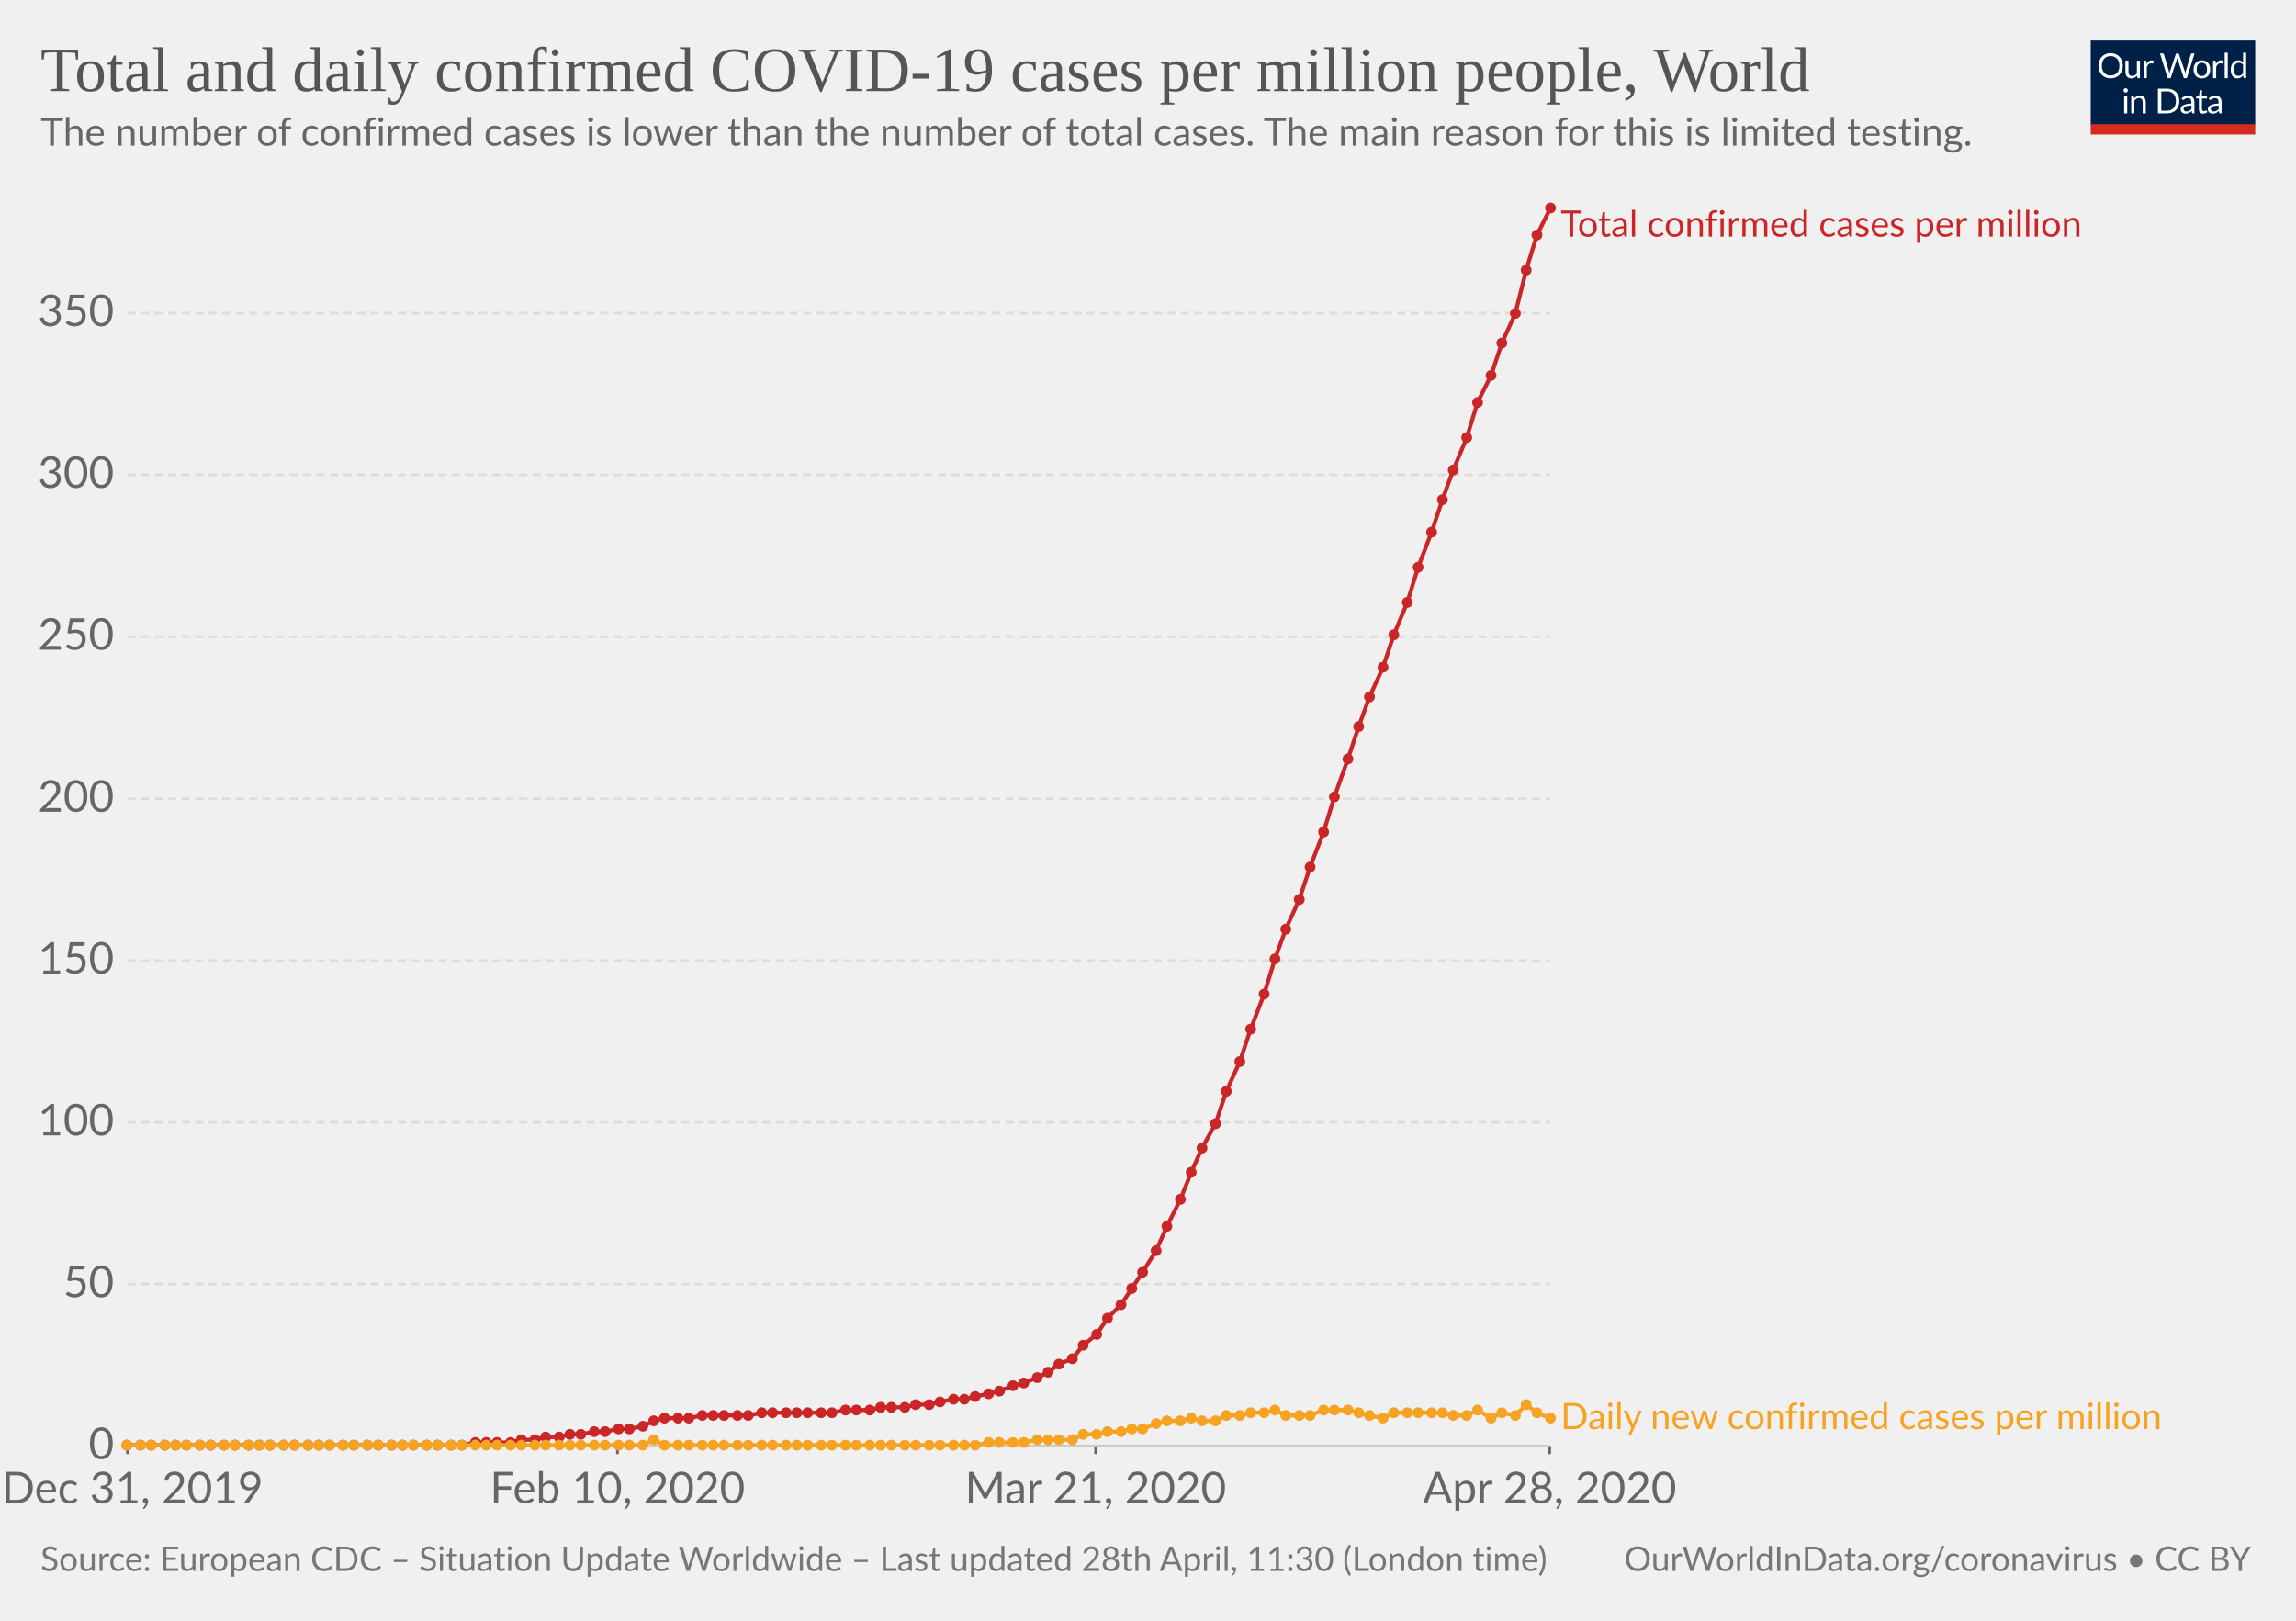
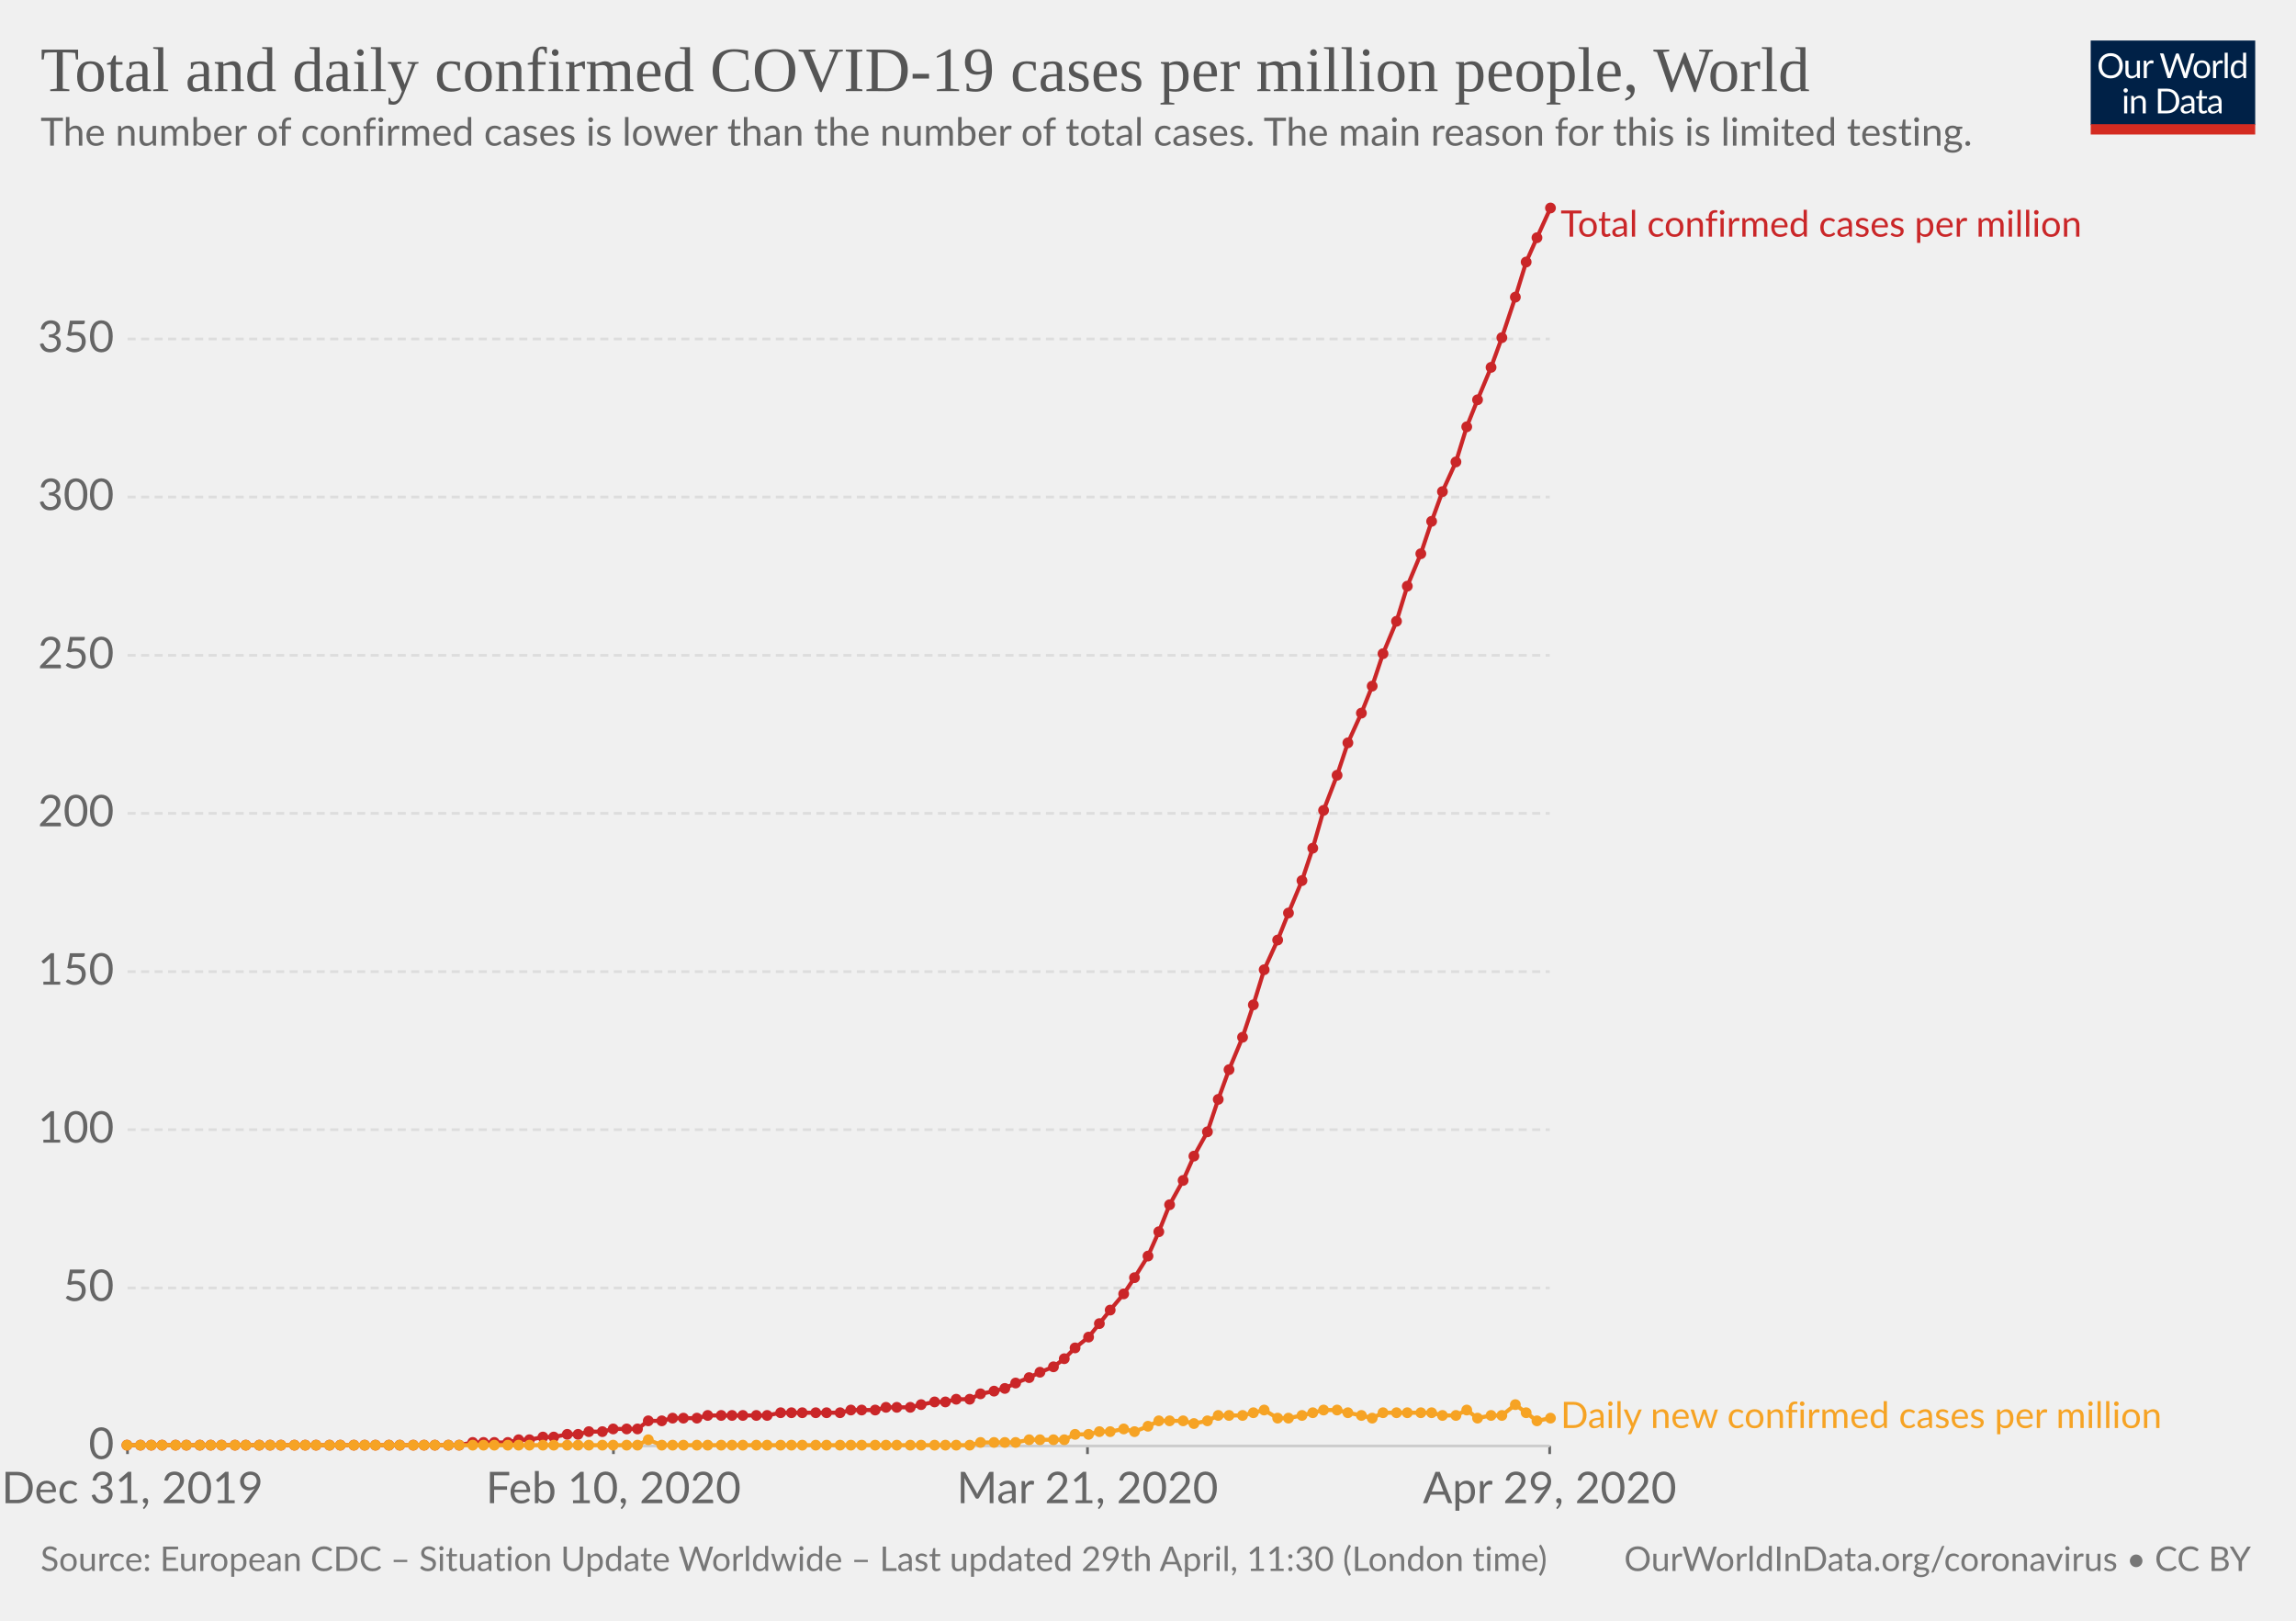
<svg xmlns="http://www.w3.org/2000/svg" version="1.1" style="background-color:#fff;-webkit-font-smoothing:antialiased" width="850" height="600" viewBox="0 0 850 600" font-family="Lato,'Helvetica Neue',Helvetica,Arial,sans-serif" font-size="18" text-rendering="optimizeLegibility">
  <g class="HeaderView">
    <g transform="matrix(.29 0 0 .29 774 15)">
      <svg width="210" height="120" viewBox="0 0 210 120" fill="none">
        <g clip-path="url(#clip0)">
          <path d="M0 0h210v107.89H0V0z" fill="#002147" />
          <path d="M40.98 32.25c0 2.36-.38 4.53-1.12 6.51a14.26 14.26 0 01-8.1 8.4c-1.9.78-4.02 1.17-6.34 1.17-2.31 0-4.42-.39-6.33-1.17a14.31 14.31 0 01-8.08-8.4 18.29 18.29 0 01-1.12-6.51c0-2.36.38-4.53 1.12-6.5.75-1.97 1.8-3.67 3.17-5.1 1.37-1.43 3-2.55 4.9-3.34 1.92-.8 4.03-1.19 6.34-1.19 2.32 0 4.43.4 6.34 1.19 1.92.8 3.56 1.9 4.93 3.34a14.87 14.87 0 013.17 5.1 18.1 18.1 0 011.12 6.5zm-4.38 0c0-1.94-.26-3.68-.8-5.22a10.91 10.91 0 00-2.24-3.89 9.68 9.68 0 00-3.52-2.46 11.95 11.95 0 00-4.62-.86c-1.68 0-3.21.28-4.6.86a9.88 9.88 0 00-3.54 2.46 10.91 10.91 0 00-2.24 3.9c-.53 1.53-.8 3.27-.8 5.2 0 1.94.27 3.68.8 5.22a11.17 11.17 0 002.24 3.9 10.01 10.01 0 003.55 2.44c1.38.56 2.9.83 4.6.83 1.7 0 3.24-.27 4.61-.83a9.8 9.8 0 003.52-2.44 11.17 11.17 0 002.25-3.9c.53-1.54.8-3.28.8-5.21zm26.22-6.54V48H60.5c-.56 0-.9-.27-1.05-.81l-.31-2.4a12.45 12.45 0 01-3.26 2.6c-1.2.64-2.58.96-4.13.96-1.22 0-2.3-.2-3.24-.6a6.52 6.52 0 01-2.33-1.7 7.37 7.37 0 01-1.43-2.67c-.3-1.04-.46-2.2-.46-3.45V25.7h3.91v14.22c0 1.68.38 2.99 1.15 3.91.77.93 1.96 1.39 3.54 1.39 1.16 0 2.24-.27 3.23-.82a10.42 10.42 0 002.8-2.28V25.7h3.91zm8.61 4.47a9.94 9.94 0 012.6-3.56 5.64 5.64 0 013.76-1.3c.47 0 .92.05 1.34.15.44.1.83.27 1.17.49L80 28.88c-.09.37-.3.55-.66.55-.2 0-.5-.04-.9-.13a6.21 6.21 0 00-3.24.18c-.54.2-1.03.5-1.47.92-.42.4-.81.9-1.17 1.5-.33.58-.64 1.26-.92 2.02V48h-3.94V25.71h2.25c.42 0 .72.08.88.25.16.16.27.44.33.83l.26 3.39zm61.16-13.7L122.75 48h-3.82l-7.99-24.05a21.95 21.95 0 01-.42-1.58 38.36 38.36 0 01-.44 1.58L102.05 48h-3.83L88.4 16.47h3.54c.38 0 .7.1.95.29.26.2.43.43.5.73l6.52 21.9c.1.4.2.83.28 1.28.1.46.2.94.29 1.46l.3-1.46c.12-.47.25-.9.38-1.27l7.41-21.91c.1-.25.26-.48.51-.69.27-.22.58-.33.95-.33h1.23c.38 0 .69.1.92.29.24.2.41.43.53.73l7.4 21.9a28.4 28.4 0 01.68 2.62 29.52 29.52 0 01.52-2.61l6.54-21.91c.07-.27.23-.5.48-.7.27-.21.58-.32.95-.32h3.32zm9.35 8.88c1.63 0 3.1.27 4.4.82a9.43 9.43 0 015.46 5.94c.5 1.4.74 2.98.74 4.73 0 1.76-.25 3.34-.74 4.75a9.43 9.43 0 01-5.46 5.92c-1.3.52-2.77.79-4.4.79-1.64 0-3.12-.27-4.44-.8a9.42 9.42 0 01-3.35-2.3c-.92-1-1.63-2.2-2.13-3.61-.49-1.41-.73-3-.73-4.75s.24-3.33.73-4.73c.5-1.43 1.2-2.64 2.13-3.63.93-1 2.04-1.77 3.35-2.31 1.32-.55 2.8-.82 4.44-.82zm0 19.89c2.2 0 3.84-.73 4.93-2.2 1.08-1.48 1.63-3.54 1.63-6.18 0-2.66-.55-4.72-1.63-6.2-1.09-1.49-2.73-2.23-4.93-2.23-1.12 0-2.09.2-2.93.57-.82.39-1.5.94-2.06 1.65-.55.72-.96 1.61-1.24 2.67-.26 1.04-.4 2.22-.4 3.54 0 2.64.55 4.7 1.64 6.18 1.1 1.47 2.76 2.2 4.99 2.2zm17.97-15.07a9.94 9.94 0 012.6-3.56 5.64 5.64 0 013.76-1.3c.47 0 .91.05 1.34.15.44.1.83.27 1.16.49l-.28 2.92c-.09.37-.31.55-.66.55-.2 0-.5-.04-.9-.13a6.2 6.2 0 00-3.24.18c-.54.2-1.03.5-1.47.92-.43.4-.82.9-1.17 1.5a13.1 13.1 0 00-.92 2.02V48h-3.94V25.71h2.24c.43 0 .72.08.88.25.17.16.28.44.33.83l.27 3.39zm15.04-14.59V48h-3.92V15.6h3.92zm19.55 15.43a6.22 6.22 0 00-2.38-2.05 6.7 6.7 0 00-2.86-.6c-2.07 0-3.66.75-4.77 2.23-1.12 1.48-1.68 3.6-1.68 6.33 0 1.46.13 2.7.38 3.74a7.29 7.29 0 001.1 2.56 4.35 4.35 0 001.78 1.45c.7.3 1.5.46 2.4.46 1.29 0 2.41-.3 3.36-.88a9.6 9.6 0 002.67-2.49V31.02zm3.91-15.43V48h-2.33c-.56 0-.9-.27-1.06-.81l-.35-2.71a12.13 12.13 0 01-3.25 2.77 8.28 8.28 0 01-4.23 1.06 7.31 7.31 0 01-6.14-2.9c-.73-.96-1.3-2.15-1.69-3.57a18.35 18.35 0 01.07-9.48 11.29 11.29 0 011.89-3.7 8.7 8.7 0 017.06-3.34 7.96 7.96 0 016.12 2.62V15.59h3.91zM46.61 70.71V93H42.7V70.71h3.91zm.84-7c0 .39-.08.75-.24 1.09-.15.32-.35.61-.62.88-.25.25-.55.44-.9.59a2.67 2.67 0 01-2.16 0 2.9 2.9 0 01-1.45-1.47 2.67 2.67 0 010-2.16c.15-.35.35-.65.6-.9.25-.27.53-.47.85-.62a2.67 2.67 0 012.16 0c.35.15.65.35.9.62.27.25.47.55.62.9.16.34.24.7.24 1.08zm7.97 10.24c.49-.54 1-1.04 1.54-1.48a9.85 9.85 0 013.66-1.84 8.96 8.96 0 015.43.35c.94.4 1.72.97 2.33 1.71.63.74 1.11 1.62 1.43 2.67.32 1.04.49 2.19.49 3.45V93h-3.94V78.81c0-1.69-.4-3-1.17-3.92-.76-.93-1.93-1.4-3.5-1.4-1.15 0-2.24.27-3.25.83-1 .56-1.92 1.31-2.77 2.27V93h-3.94V70.71h2.35c.56 0 .9.28 1.04.82l.3 2.42zm57.7 3.3c0 2.36-.37 4.5-1.11 6.44a14.3 14.3 0 01-3.17 4.98c-1.37 1.37-3 2.45-4.93 3.2-1.9.76-4.02 1.13-6.33 1.13H85.8V61.47h11.77c2.31 0 4.42.39 6.33 1.15a13.8 13.8 0 018.1 8.18 17.75 17.75 0 011.12 6.45zm-4.37 0c0-1.94-.26-3.67-.8-5.2a10.94 10.94 0 00-2.23-3.87 9.57 9.57 0 00-3.53-2.42 12.23 12.23 0 00-4.61-.83h-7.5v24.62h7.5c1.7 0 3.24-.28 4.61-.84a9.7 9.7 0 003.53-2.4 10.94 10.94 0 002.24-3.87c.53-1.53.8-3.26.8-5.2zm19.8 5.72c-1.8.06-3.34.2-4.62.44-1.26.22-2.3.51-3.1.88-.8.36-1.37.8-1.74 1.3-.35.5-.53 1.05-.53 1.67 0 .58.1 1.1.3 1.52a3 3 0 00.76 1.05c.34.27.73.46 1.17.6.45.11.94.17 1.45.17a7.28 7.28 0 003.5-.81 11.95 11.95 0 002.82-2.2v-4.62zm-12.65-9.11a12.73 12.73 0 013.98-2.66c1.43-.59 3-.88 4.73-.88 1.25 0 2.36.2 3.33.61a6.81 6.81 0 013.94 4.38c.33 1.04.5 2.19.5 3.43V93h-1.74a1.8 1.8 0 01-.88-.18c-.2-.13-.36-.38-.48-.74l-.44-2.12c-.59.55-1.16 1.03-1.72 1.46a9.48 9.48 0 01-3.74 1.7c-.69.15-1.46.23-2.3.23-.87 0-1.69-.12-2.45-.35a5.34 5.34 0 01-3.34-2.93 6.64 6.64 0 01-.49-2.64c0-.88.25-1.72.73-2.53a6.33 6.33 0 012.35-2.17c1.09-.63 2.5-1.15 4.25-1.54 1.75-.41 3.89-.65 6.42-.7v-1.75c0-1.73-.37-3.03-1.12-3.91-.75-.9-1.84-1.34-3.28-1.34-.97 0-1.78.12-2.44.37-.64.23-1.2.5-1.7.81l-1.23.82c-.33.23-.67.35-1 .35-.27 0-.5-.07-.69-.2a2.1 2.1 0 01-.48-.53l-.7-1.25zm27.67 19.5c-1.76 0-3.12-.5-4.07-1.48-.94-.98-1.41-2.4-1.41-4.25V74h-2.68a.9.9 0 01-.6-.2c-.16-.14-.24-.36-.24-.66v-1.56l3.65-.46.9-6.89c.05-.22.14-.4.29-.52a.88.88 0 01.62-.22H142v7.67h6.44V74h-6.44v13.38c0 .94.22 1.63.68 2.09.45.45 1.04.68 1.76.68a3.21 3.21 0 001.85-.53l.55-.35c.16-.12.3-.18.41-.18.2 0 .4.13.55.38l1.15 1.87a7.45 7.45 0 01-2.44 1.5c-.96.35-1.94.52-2.95.52zm19.68-10.4c-1.8.07-3.34.21-4.62.45-1.26.22-2.3.51-3.1.88-.8.36-1.37.8-1.74 1.3-.35.5-.53 1.05-.53 1.67 0 .58.1 1.1.3 1.52.18.42.44.77.76 1.05.34.27.73.46 1.17.6.45.11.94.17 1.45.17a7.3 7.3 0 003.5-.81 12.04 12.04 0 002.82-2.2v-4.62zm-12.65-9.1a12.72 12.72 0 013.99-2.66c1.42-.59 3-.88 4.72-.88 1.25 0 2.36.2 3.33.61a6.81 6.81 0 013.94 4.38c.33 1.04.5 2.19.5 3.43V93h-1.74a1.8 1.8 0 01-.88-.18c-.2-.13-.36-.38-.48-.74l-.44-2.12c-.59.55-1.16 1.03-1.72 1.46a9.48 9.48 0 01-3.74 1.7c-.69.15-1.46.23-2.3.23-.87 0-1.69-.12-2.45-.35a5.33 5.33 0 01-3.34-2.93 6.62 6.62 0 01-.49-2.64c0-.88.25-1.72.73-2.53a6.33 6.33 0 012.35-2.17c1.09-.63 2.5-1.15 4.25-1.54 1.74-.41 3.89-.65 6.42-.7v-1.75c0-1.73-.37-3.03-1.12-3.91-.75-.9-1.84-1.34-3.28-1.34-.97 0-1.78.12-2.44.37-.64.23-1.2.5-1.7.81-.46.3-.87.57-1.22.82-.34.23-.68.35-1.02.35-.26 0-.49-.07-.68-.2-.19-.14-.35-.32-.48-.53l-.7-1.25z" fill="#fff" />
          <path fill="#D42B21" d="M0 106.79h210V120H0z" />
        </g>
        <defs>
          <clipPath id="clip0">
            <path fill="#fff" d="M0 0h210v120H0z" />
          </clipPath>
        </defs>
      </svg>
    </g>
    <a href="https://ourworldindata.org/grapher/total-daily-covid-cases-per-million" target="_blank" font-family="&quot;Playfair Display&quot;,Georgia,&quot;Times New Roman&quot;,serif">
      <text font-size="23.4" x="15" y="33.7" fill="#555">
        <tspan x="15" y="33.72">Total and daily confirmed COVID-19 cases per million people, World</tspan>
      </text>
    </a>
    <text font-size="14.4" x="15" y="53.9" fill="#666">
      <tspan x="15" y="53.92">The number of confirmed cases is lower than the number of total cases. The main reason for this is limited testing.</tspan>
    </text>
  </g>
  <g class="LineChart">
    <defs>
      <clipPath id="a">
        <path d="M37.22 0h830v959.4h-830z" />
      </clipPath>
    </defs>
    <g class="AxisBoxView">
      <g class="HorizontalAxis">
-         <path stroke="#666" d="M47.2 535.3v3M228.6 535.3v3M405.6 535.3v3M573.7 535.3v3" />
+         <path stroke="#666" d="M47.2 535.3v3M227.1 535.3v3M402.6 535.3v3M573.7 535.3v3" />
        <text x="49" y="556.5" fill="#666" text-anchor="middle" font-size="16.2">Dec 31, 2019</text>
-         <text x="228.6" y="556.5" fill="#666" text-anchor="middle" font-size="16.2">Feb 10, 2020</text>
-         <text x="405.6" y="556.5" fill="#666" text-anchor="middle" font-size="16.2">Mar 21, 2020</text>
-         <text x="573.7" y="556.5" fill="#666" text-anchor="middle" font-size="16.2">Apr 28, 2020</text>
+         <text x="227.1" y="556.5" fill="#666" text-anchor="middle" font-size="16.2">Feb 10, 2020</text>
+         <text x="402.6" y="556.5" fill="#666" text-anchor="middle" font-size="16.2">Mar 21, 2020</text>
+         <text x="573.7" y="556.5" fill="#666" text-anchor="middle" font-size="16.2">Apr 29, 2020</text>
      </g>
      <g class="VerticalAxis" fill="#666" dominant-baseline="middle" text-anchor="end" font-size="16.2">
        <text x="42.22" y="535.3">0</text>
-         <text x="42.22" y="475.4">50</text>
-         <text x="42.22" y="415.5">100</text>
-         <text x="42.22" y="355.6">150</text>
-         <text x="42.22" y="295.7">200</text>
-         <text x="42.22" y="235.7">250</text>
-         <text x="42.22" y="175.8">300</text>
-         <text x="42.22" y="115.9">350</text>
+         <text x="42.22" y="476.8">50</text>
+         <text x="42.22" y="418.2">100</text>
+         <text x="42.22" y="359.7">150</text>
+         <text x="42.22" y="301.1">200</text>
+         <text x="42.22" y="242.6">250</text>
+         <text x="42.22" y="184">300</text>
+         <text x="42.22" y="125.5">350</text>
      </g>
      <g class="AxisGridLines">
        <path stroke="#ccc" d="M47.22 535.3h526.52" />
-         <path stroke="#ddd" stroke-dasharray="3,2" d="M47.22 475.4h526.52M47.22 415.5h526.52M47.22 355.6h526.52M47.22 295.7h526.52M47.22 235.7h526.52M47.22 175.8h526.52M47.22 115.9h526.52" />
+         <path stroke="#ddd" stroke-dasharray="3,2" d="M47.22 476.8h526.52M47.22 418.2h526.52M47.22 359.7h526.52M47.22 301.1h526.52M47.22 242.6h526.52M47.22 184h526.52M47.22 125.5h526.52" />
      </g>
    </g>
    <g clip-path="url(#a)">
      <g class="HeightedLegend" cursor="default">
        <g class="legendMark">
          <text font-size="13.5" x="577.7" y="87.6" fill="#ca2628">
            <tspan x="577.74" y="87.6">Total confirmed cases per million</tspan>
          </text>
        </g>
        <g class="legendMark">
-           <text font-size="13.5" x="577.7" y="529" fill="#f6a324">
-             <tspan x="577.74" y="529.05">Daily new confirmed cases per million</tspan>
+           <text font-size="13.5" x="577.7" y="528.6" fill="#f6a324">
+             <tspan x="577.74" y="528.65">Daily new confirmed cases per million</tspan>
          </text>
        </g>
      </g>
      <g class="Lines">
        <g class="key-World_0">
-           <path stroke="#ca2628" stroke-linecap="round" d="M47 535h124l5-1h13l4-1h5l4-1h5l4-1h4l5-1h4l5-1h4l5-1 4-2 4-1h9l5-1h17l5-1h26l5-1h9l4-1h9l4-1h5l4-1 5-1h4l4-1 5-1 4-1 5-2 4-1 5-2 4-2 4-3 5-2 4-5 5-4 4-6 5-5 4-6 4-6 5-8 4-9 5-10 4-10 4-9 5-9 4-12 5-11 4-12 5-13 4-13 4-11 5-11 4-12 5-13 4-13 5-14 4-12 4-11 5-11 4-12 5-12 4-13 5-13 4-12 4-11 5-12 4-13 5-10 4-12 5-11 4-16 4-13 5-10" fill="none" stroke-width="1.5" />
+           <path stroke="#ca2628" stroke-linecap="round" d="M47 535h123l5-1h13l4-1h4l5-1h4l5-1h4l4-1h5l4-1h9l4-3h5l4-1h9l4-1h22l5-1h22l4-1h9l4-1h9l4-1 5-1h4l4-1h5l4-2 5-1 4-1 4-2 5-2 4-2 5-2 4-3 4-4 5-4 4-5 4-5 5-6 4-6 5-8 4-9 4-10 5-9 4-9 5-9 4-12 4-11 5-12 4-12 4-13 5-11 4-10 5-12 4-12 4-14 5-13 4-12 5-11 4-10 4-12 5-12 4-13 5-12 4-12 4-11 5-11 4-13 4-10 5-12 4-11 5-15 4-13 4-9 5-11" fill="none" stroke-width="1.5" />
          <g fill="#ca2628">
            <circle cx="47" cy="535" r="2" />
            <circle cx="52" cy="535" r="2" />
            <circle cx="56" cy="535" r="2" />
-             <circle cx="61" cy="535" r="2" />
+             <circle cx="60" cy="535" r="2" />
            <circle cx="65" cy="535" r="2" />
            <circle cx="69" cy="535" r="2" />
            <circle cx="74" cy="535" r="2" />
            <circle cx="78" cy="535" r="2" />
-             <circle cx="83" cy="535" r="2" />
+             <circle cx="82" cy="535" r="2" />
            <circle cx="87" cy="535" r="2" />
-             <circle cx="92" cy="535" r="2" />
+             <circle cx="91" cy="535" r="2" />
            <circle cx="96" cy="535" r="2" />
            <circle cx="100" cy="535" r="2" />
-             <circle cx="105" cy="535" r="2" />
+             <circle cx="104" cy="535" r="2" />
            <circle cx="109" cy="535" r="2" />
-             <circle cx="114" cy="535" r="2" />
-             <circle cx="118" cy="535" r="2" />
+             <circle cx="113" cy="535" r="2" />
+             <circle cx="117" cy="535" r="2" />
            <circle cx="122" cy="535" r="2" />
-             <circle cx="127" cy="535" r="2" />
+             <circle cx="126" cy="535" r="2" />
            <circle cx="131" cy="535" r="2" />
-             <circle cx="136" cy="535" r="2" />
-             <circle cx="140" cy="535" r="2" />
-             <circle cx="145" cy="535" r="2" />
-             <circle cx="149" cy="535" r="2" />
+             <circle cx="135" cy="535" r="2" />
+             <circle cx="139" cy="535" r="2" />
+             <circle cx="144" cy="535" r="2" />
+             <circle cx="148" cy="535" r="2" />
            <circle cx="153" cy="535" r="2" />
-             <circle cx="158" cy="535" r="2" />
-             <circle cx="162" cy="535" r="2" />
-             <circle cx="167" cy="535" r="2" />
-             <circle cx="171" cy="535" r="2" />
-             <circle cx="176" cy="534" r="2" />
-             <circle cx="180" cy="534" r="2" />
-             <circle cx="184" cy="534" r="2" />
-             <circle cx="189" cy="534" r="2" />
-             <circle cx="193" cy="533" r="2" />
-             <circle cx="198" cy="533" r="2" />
-             <circle cx="202" cy="532" r="2" />
-             <circle cx="207" cy="532" r="2" />
-             <circle cx="211" cy="531" r="2" />
-             <circle cx="215" cy="531" r="2" />
-             <circle cx="220" cy="530" r="2" />
-             <circle cx="224" cy="530" r="2" />
-             <circle cx="229" cy="529" r="2" />
-             <circle cx="233" cy="529" r="2" />
-             <circle cx="238" cy="528" r="2" />
-             <circle cx="242" cy="526" r="2" />
-             <circle cx="246" cy="525" r="2" />
-             <circle cx="251" cy="525" r="2" />
-             <circle cx="255" cy="525" r="2" />
-             <circle cx="260" cy="524" r="2" />
-             <circle cx="264" cy="524" r="2" />
-             <circle cx="268" cy="524" r="2" />
-             <circle cx="273" cy="524" r="2" />
-             <circle cx="277" cy="524" r="2" />
-             <circle cx="282" cy="523" r="2" />
-             <circle cx="286" cy="523" r="2" />
-             <circle cx="291" cy="523" r="2" />
-             <circle cx="295" cy="523" r="2" />
-             <circle cx="299" cy="523" r="2" />
-             <circle cx="304" cy="523" r="2" />
-             <circle cx="308" cy="523" r="2" />
-             <circle cx="313" cy="522" r="2" />
-             <circle cx="317" cy="522" r="2" />
-             <circle cx="322" cy="522" r="2" />
-             <circle cx="326" cy="521" r="2" />
-             <circle cx="330" cy="521" r="2" />
-             <circle cx="335" cy="521" r="2" />
-             <circle cx="339" cy="520" r="2" />
-             <circle cx="344" cy="520" r="2" />
-             <circle cx="348" cy="519" r="2" />
-             <circle cx="353" cy="518" r="2" />
-             <circle cx="357" cy="518" r="2" />
-             <circle cx="361" cy="517" r="2" />
-             <circle cx="366" cy="516" r="2" />
-             <circle cx="370" cy="515" r="2" />
-             <circle cx="375" cy="513" r="2" />
-             <circle cx="379" cy="512" r="2" />
-             <circle cx="384" cy="510" r="2" />
-             <circle cx="388" cy="508" r="2" />
-             <circle cx="392" cy="505" r="2" />
-             <circle cx="397" cy="503" r="2" />
-             <circle cx="401" cy="498" r="2" />
-             <circle cx="406" cy="494" r="2" />
-             <circle cx="410" cy="488" r="2" />
-             <circle cx="415" cy="483" r="2" />
-             <circle cx="419" cy="477" r="2" />
-             <circle cx="423" cy="471" r="2" />
-             <circle cx="428" cy="463" r="2" />
-             <circle cx="432" cy="454" r="2" />
-             <circle cx="437" cy="444" r="2" />
-             <circle cx="441" cy="434" r="2" />
-             <circle cx="445" cy="425" r="2" />
-             <circle cx="450" cy="416" r="2" />
-             <circle cx="454" cy="404" r="2" />
-             <circle cx="459" cy="393" r="2" />
-             <circle cx="463" cy="381" r="2" />
-             <circle cx="468" cy="368" r="2" />
-             <circle cx="472" cy="355" r="2" />
-             <circle cx="476" cy="344" r="2" />
-             <circle cx="481" cy="333" r="2" />
-             <circle cx="485" cy="321" r="2" />
-             <circle cx="490" cy="308" r="2" />
-             <circle cx="494" cy="295" r="2" />
-             <circle cx="499" cy="281" r="2" />
-             <circle cx="503" cy="269" r="2" />
-             <circle cx="507" cy="258" r="2" />
-             <circle cx="512" cy="247" r="2" />
-             <circle cx="516" cy="235" r="2" />
-             <circle cx="521" cy="223" r="2" />
-             <circle cx="525" cy="210" r="2" />
-             <circle cx="530" cy="197" r="2" />
-             <circle cx="534" cy="185" r="2" />
-             <circle cx="538" cy="174" r="2" />
-             <circle cx="543" cy="162" r="2" />
-             <circle cx="547" cy="149" r="2" />
-             <circle cx="552" cy="139" r="2" />
-             <circle cx="556" cy="127" r="2" />
-             <circle cx="561" cy="116" r="2" />
-             <circle cx="565" cy="100" r="2" />
-             <circle cx="569" cy="87" r="2" />
+             <circle cx="157" cy="535" r="2" />
+             <circle cx="161" cy="535" r="2" />
+             <circle cx="166" cy="535" r="2" />
+             <circle cx="170" cy="535" r="2" />
+             <circle cx="175" cy="534" r="2" />
+             <circle cx="179" cy="534" r="2" />
+             <circle cx="183" cy="534" r="2" />
+             <circle cx="188" cy="534" r="2" />
+             <circle cx="192" cy="533" r="2" />
+             <circle cx="196" cy="533" r="2" />
+             <circle cx="201" cy="532" r="2" />
+             <circle cx="205" cy="532" r="2" />
+             <circle cx="210" cy="531" r="2" />
+             <circle cx="214" cy="531" r="2" />
+             <circle cx="218" cy="530" r="2" />
+             <circle cx="223" cy="530" r="2" />
+             <circle cx="227" cy="529" r="2" />
+             <circle cx="232" cy="529" r="2" />
+             <circle cx="236" cy="529" r="2" />
+             <circle cx="240" cy="526" r="2" />
+             <circle cx="245" cy="526" r="2" />
+             <circle cx="249" cy="525" r="2" />
+             <circle cx="253" cy="525" r="2" />
+             <circle cx="258" cy="525" r="2" />
+             <circle cx="262" cy="524" r="2" />
+             <circle cx="267" cy="524" r="2" />
+             <circle cx="271" cy="524" r="2" />
+             <circle cx="275" cy="524" r="2" />
+             <circle cx="280" cy="524" r="2" />
+             <circle cx="284" cy="524" r="2" />
+             <circle cx="289" cy="523" r="2" />
+             <circle cx="293" cy="523" r="2" />
+             <circle cx="297" cy="523" r="2" />
+             <circle cx="302" cy="523" r="2" />
+             <circle cx="306" cy="523" r="2" />
+             <circle cx="311" cy="523" r="2" />
+             <circle cx="315" cy="522" r="2" />
+             <circle cx="319" cy="522" r="2" />
+             <circle cx="324" cy="522" r="2" />
+             <circle cx="328" cy="521" r="2" />
+             <circle cx="332" cy="521" r="2" />
+             <circle cx="337" cy="521" r="2" />
+             <circle cx="341" cy="520" r="2" />
+             <circle cx="346" cy="519" r="2" />
+             <circle cx="350" cy="519" r="2" />
+             <circle cx="354" cy="518" r="2" />
+             <circle cx="359" cy="518" r="2" />
+             <circle cx="363" cy="516" r="2" />
+             <circle cx="368" cy="515" r="2" />
+             <circle cx="372" cy="514" r="2" />
+             <circle cx="376" cy="512" r="2" />
+             <circle cx="381" cy="510" r="2" />
+             <circle cx="385" cy="508" r="2" />
+             <circle cx="390" cy="506" r="2" />
+             <circle cx="394" cy="503" r="2" />
+             <circle cx="398" cy="499" r="2" />
+             <circle cx="403" cy="495" r="2" />
+             <circle cx="407" cy="490" r="2" />
+             <circle cx="411" cy="485" r="2" />
+             <circle cx="416" cy="479" r="2" />
+             <circle cx="420" cy="473" r="2" />
+             <circle cx="425" cy="465" r="2" />
+             <circle cx="429" cy="456" r="2" />
+             <circle cx="433" cy="446" r="2" />
+             <circle cx="438" cy="437" r="2" />
+             <circle cx="442" cy="428" r="2" />
+             <circle cx="447" cy="419" r="2" />
+             <circle cx="451" cy="407" r="2" />
+             <circle cx="455" cy="396" r="2" />
+             <circle cx="460" cy="384" r="2" />
+             <circle cx="464" cy="372" r="2" />
+             <circle cx="468" cy="359" r="2" />
+             <circle cx="473" cy="348" r="2" />
+             <circle cx="477" cy="338" r="2" />
+             <circle cx="482" cy="326" r="2" />
+             <circle cx="486" cy="314" r="2" />
+             <circle cx="490" cy="300" r="2" />
+             <circle cx="495" cy="287" r="2" />
+             <circle cx="499" cy="275" r="2" />
+             <circle cx="504" cy="264" r="2" />
+             <circle cx="508" cy="254" r="2" />
+             <circle cx="512" cy="242" r="2" />
+             <circle cx="517" cy="230" r="2" />
+             <circle cx="521" cy="217" r="2" />
+             <circle cx="526" cy="205" r="2" />
+             <circle cx="530" cy="193" r="2" />
+             <circle cx="534" cy="182" r="2" />
+             <circle cx="539" cy="171" r="2" />
+             <circle cx="543" cy="158" r="2" />
+             <circle cx="547" cy="148" r="2" />
+             <circle cx="552" cy="136" r="2" />
+             <circle cx="556" cy="125" r="2" />
+             <circle cx="561" cy="110" r="2" />
+             <circle cx="565" cy="97" r="2" />
+             <circle cx="569" cy="88" r="2" />
            <circle cx="574" cy="77" r="2" />
          </g>
        </g>
        <g class="key-World_1">
-           <path stroke="#f6a324" stroke-linecap="round" d="M47 535h191l4-2 4 2h115l5-1h13l5-1h13l4-2h5l4-1h5l4-1h4l5-2 4-1h5l4-1 4 1h5l4-2h5l4-1h5l4-1 4 2h9l5-2h9l4 1 4 1 5 1 4-2h18l4 1h5l4-2 5 3 4-2 5 1 4-4 4 3 5 2" fill="none" stroke-width="1.5" />
+           <path stroke="#f6a324" stroke-linecap="round" d="M47 535h189l4-2 5 2h114l4-1h13l5-1h13l4-2h5l4-1h4l5-1 4 1 5-2 4-2h9l4 1 5-1 4-2h9l4-1 4-1 5 3h4l5-1 4-1 4-1h5l4 1 5 1 4 1 4-2h18l4 1h5l4-2 4 3 5-1h4l5-4 4 3 4 3 5-1" fill="none" stroke-width="1.5" />
          <g fill="#f6a324">
            <circle cx="47" cy="535" r="2" />
            <circle cx="52" cy="535" r="2" />
            <circle cx="56" cy="535" r="2" />
-             <circle cx="61" cy="535" r="2" />
+             <circle cx="60" cy="535" r="2" />
            <circle cx="65" cy="535" r="2" />
            <circle cx="69" cy="535" r="2" />
            <circle cx="74" cy="535" r="2" />
            <circle cx="78" cy="535" r="2" />
-             <circle cx="83" cy="535" r="2" />
+             <circle cx="82" cy="535" r="2" />
            <circle cx="87" cy="535" r="2" />
-             <circle cx="92" cy="535" r="2" />
+             <circle cx="91" cy="535" r="2" />
            <circle cx="96" cy="535" r="2" />
            <circle cx="100" cy="535" r="2" />
-             <circle cx="105" cy="535" r="2" />
+             <circle cx="104" cy="535" r="2" />
            <circle cx="109" cy="535" r="2" />
-             <circle cx="114" cy="535" r="2" />
-             <circle cx="118" cy="535" r="2" />
+             <circle cx="113" cy="535" r="2" />
+             <circle cx="117" cy="535" r="2" />
            <circle cx="122" cy="535" r="2" />
-             <circle cx="127" cy="535" r="2" />
+             <circle cx="126" cy="535" r="2" />
            <circle cx="131" cy="535" r="2" />
-             <circle cx="136" cy="535" r="2" />
-             <circle cx="140" cy="535" r="2" />
-             <circle cx="145" cy="535" r="2" />
-             <circle cx="149" cy="535" r="2" />
+             <circle cx="135" cy="535" r="2" />
+             <circle cx="139" cy="535" r="2" />
+             <circle cx="144" cy="535" r="2" />
+             <circle cx="148" cy="535" r="2" />
            <circle cx="153" cy="535" r="2" />
-             <circle cx="158" cy="535" r="2" />
-             <circle cx="162" cy="535" r="2" />
-             <circle cx="167" cy="535" r="2" />
-             <circle cx="171" cy="535" r="2" />
-             <circle cx="176" cy="535" r="2" />
-             <circle cx="180" cy="535" r="2" />
-             <circle cx="184" cy="535" r="2" />
-             <circle cx="189" cy="535" r="2" />
-             <circle cx="193" cy="535" r="2" />
-             <circle cx="198" cy="535" r="2" />
-             <circle cx="202" cy="535" r="2" />
-             <circle cx="207" cy="535" r="2" />
-             <circle cx="211" cy="535" r="2" />
-             <circle cx="215" cy="535" r="2" />
-             <circle cx="220" cy="535" r="2" />
-             <circle cx="224" cy="535" r="2" />
-             <circle cx="229" cy="535" r="2" />
-             <circle cx="233" cy="535" r="2" />
-             <circle cx="238" cy="535" r="2" />
-             <circle cx="242" cy="533" r="2" />
-             <circle cx="246" cy="535" r="2" />
-             <circle cx="251" cy="535" r="2" />
-             <circle cx="255" cy="535" r="2" />
-             <circle cx="260" cy="535" r="2" />
-             <circle cx="264" cy="535" r="2" />
-             <circle cx="268" cy="535" r="2" />
-             <circle cx="273" cy="535" r="2" />
-             <circle cx="277" cy="535" r="2" />
-             <circle cx="282" cy="535" r="2" />
-             <circle cx="286" cy="535" r="2" />
-             <circle cx="291" cy="535" r="2" />
-             <circle cx="295" cy="535" r="2" />
-             <circle cx="299" cy="535" r="2" />
-             <circle cx="304" cy="535" r="2" />
-             <circle cx="308" cy="535" r="2" />
-             <circle cx="313" cy="535" r="2" />
-             <circle cx="317" cy="535" r="2" />
-             <circle cx="322" cy="535" r="2" />
-             <circle cx="326" cy="535" r="2" />
-             <circle cx="330" cy="535" r="2" />
-             <circle cx="335" cy="535" r="2" />
-             <circle cx="339" cy="535" r="2" />
-             <circle cx="344" cy="535" r="2" />
-             <circle cx="348" cy="535" r="2" />
-             <circle cx="353" cy="535" r="2" />
-             <circle cx="357" cy="535" r="2" />
-             <circle cx="361" cy="535" r="2" />
-             <circle cx="366" cy="534" r="2" />
-             <circle cx="370" cy="534" r="2" />
-             <circle cx="375" cy="534" r="2" />
-             <circle cx="379" cy="534" r="2" />
-             <circle cx="384" cy="533" r="2" />
-             <circle cx="388" cy="533" r="2" />
-             <circle cx="392" cy="533" r="2" />
-             <circle cx="397" cy="533" r="2" />
-             <circle cx="401" cy="531" r="2" />
-             <circle cx="406" cy="531" r="2" />
-             <circle cx="410" cy="530" r="2" />
-             <circle cx="415" cy="530" r="2" />
-             <circle cx="419" cy="529" r="2" />
-             <circle cx="423" cy="529" r="2" />
-             <circle cx="428" cy="527" r="2" />
-             <circle cx="432" cy="526" r="2" />
-             <circle cx="437" cy="526" r="2" />
-             <circle cx="441" cy="525" r="2" />
-             <circle cx="445" cy="526" r="2" />
-             <circle cx="450" cy="526" r="2" />
-             <circle cx="454" cy="524" r="2" />
-             <circle cx="459" cy="524" r="2" />
-             <circle cx="463" cy="523" r="2" />
-             <circle cx="468" cy="523" r="2" />
-             <circle cx="472" cy="522" r="2" />
-             <circle cx="476" cy="524" r="2" />
-             <circle cx="481" cy="524" r="2" />
-             <circle cx="485" cy="524" r="2" />
+             <circle cx="157" cy="535" r="2" />
+             <circle cx="161" cy="535" r="2" />
+             <circle cx="166" cy="535" r="2" />
+             <circle cx="170" cy="535" r="2" />
+             <circle cx="175" cy="535" r="2" />
+             <circle cx="179" cy="535" r="2" />
+             <circle cx="183" cy="535" r="2" />
+             <circle cx="188" cy="535" r="2" />
+             <circle cx="192" cy="535" r="2" />
+             <circle cx="196" cy="535" r="2" />
+             <circle cx="201" cy="535" r="2" />
+             <circle cx="205" cy="535" r="2" />
+             <circle cx="210" cy="535" r="2" />
+             <circle cx="214" cy="535" r="2" />
+             <circle cx="218" cy="535" r="2" />
+             <circle cx="223" cy="535" r="2" />
+             <circle cx="227" cy="535" r="2" />
+             <circle cx="232" cy="535" r="2" />
+             <circle cx="236" cy="535" r="2" />
+             <circle cx="240" cy="533" r="2" />
+             <circle cx="245" cy="535" r="2" />
+             <circle cx="249" cy="535" r="2" />
+             <circle cx="253" cy="535" r="2" />
+             <circle cx="258" cy="535" r="2" />
+             <circle cx="262" cy="535" r="2" />
+             <circle cx="267" cy="535" r="2" />
+             <circle cx="271" cy="535" r="2" />
+             <circle cx="275" cy="535" r="2" />
+             <circle cx="280" cy="535" r="2" />
+             <circle cx="284" cy="535" r="2" />
+             <circle cx="289" cy="535" r="2" />
+             <circle cx="293" cy="535" r="2" />
+             <circle cx="297" cy="535" r="2" />
+             <circle cx="302" cy="535" r="2" />
+             <circle cx="306" cy="535" r="2" />
+             <circle cx="311" cy="535" r="2" />
+             <circle cx="315" cy="535" r="2" />
+             <circle cx="319" cy="535" r="2" />
+             <circle cx="324" cy="535" r="2" />
+             <circle cx="328" cy="535" r="2" />
+             <circle cx="332" cy="535" r="2" />
+             <circle cx="337" cy="535" r="2" />
+             <circle cx="341" cy="535" r="2" />
+             <circle cx="346" cy="535" r="2" />
+             <circle cx="350" cy="535" r="2" />
+             <circle cx="354" cy="535" r="2" />
+             <circle cx="359" cy="535" r="2" />
+             <circle cx="363" cy="534" r="2" />
+             <circle cx="368" cy="534" r="2" />
+             <circle cx="372" cy="534" r="2" />
+             <circle cx="376" cy="534" r="2" />
+             <circle cx="381" cy="533" r="2" />
+             <circle cx="385" cy="533" r="2" />
+             <circle cx="390" cy="533" r="2" />
+             <circle cx="394" cy="533" r="2" />
+             <circle cx="398" cy="531" r="2" />
+             <circle cx="403" cy="531" r="2" />
+             <circle cx="407" cy="530" r="2" />
+             <circle cx="411" cy="530" r="2" />
+             <circle cx="416" cy="529" r="2" />
+             <circle cx="420" cy="530" r="2" />
+             <circle cx="425" cy="528" r="2" />
+             <circle cx="429" cy="526" r="2" />
+             <circle cx="433" cy="526" r="2" />
+             <circle cx="438" cy="526" r="2" />
+             <circle cx="442" cy="527" r="2" />
+             <circle cx="447" cy="526" r="2" />
+             <circle cx="451" cy="524" r="2" />
+             <circle cx="455" cy="524" r="2" />
+             <circle cx="460" cy="524" r="2" />
+             <circle cx="464" cy="523" r="2" />
+             <circle cx="468" cy="522" r="2" />
+             <circle cx="473" cy="525" r="2" />
+             <circle cx="477" cy="525" r="2" />
+             <circle cx="482" cy="524" r="2" />
+             <circle cx="486" cy="523" r="2" />
            <circle cx="490" cy="522" r="2" />
-             <circle cx="494" cy="522" r="2" />
-             <circle cx="499" cy="522" r="2" />
-             <circle cx="503" cy="523" r="2" />
-             <circle cx="507" cy="524" r="2" />
-             <circle cx="512" cy="525" r="2" />
-             <circle cx="516" cy="523" r="2" />
+             <circle cx="495" cy="522" r="2" />
+             <circle cx="499" cy="523" r="2" />
+             <circle cx="504" cy="524" r="2" />
+             <circle cx="508" cy="525" r="2" />
+             <circle cx="512" cy="523" r="2" />
+             <circle cx="517" cy="523" r="2" />
            <circle cx="521" cy="523" r="2" />
-             <circle cx="525" cy="523" r="2" />
+             <circle cx="526" cy="523" r="2" />
            <circle cx="530" cy="523" r="2" />
-             <circle cx="534" cy="523" r="2" />
-             <circle cx="538" cy="524" r="2" />
-             <circle cx="543" cy="524" r="2" />
-             <circle cx="547" cy="522" r="2" />
-             <circle cx="552" cy="525" r="2" />
-             <circle cx="556" cy="523" r="2" />
-             <circle cx="561" cy="524" r="2" />
-             <circle cx="565" cy="520" r="2" />
-             <circle cx="569" cy="523" r="2" />
+             <circle cx="534" cy="524" r="2" />
+             <circle cx="539" cy="524" r="2" />
+             <circle cx="543" cy="522" r="2" />
+             <circle cx="547" cy="525" r="2" />
+             <circle cx="552" cy="524" r="2" />
+             <circle cx="556" cy="524" r="2" />
+             <circle cx="561" cy="520" r="2" />
+             <circle cx="565" cy="523" r="2" />
+             <circle cx="569" cy="526" r="2" />
            <circle cx="574" cy="525" r="2" />
          </g>
        </g>
      </g>
    </g>
  </g>
  <g class="SourcesFooter" fill="#777">
    <g class="clickable" fill="#777">
      <text font-size="12.6" x="15" y="581.6">
-         <tspan x="15" y="581.58">Source: European CDC – Situation Update Worldwide – Last updated 28th April, 11:30 (London time)</tspan>
+         <tspan x="15" y="581.58">Source: European CDC – Situation Update Worldwide – Last updated 29th April, 11:30 (London time)</tspan>
      </text>
    </g>
    <text font-size="12.6" x="601.3" y="581.6">
      <tspan x="601.27" y="581.58">
        <a target="_blank" href="https://ourworldindata.org/coronavirus" fill="#777">OurWorldInData.org/coronavirus</a> • <a class="cclogo" href="http://creativecommons.org/licenses/by/4.0/deed.en_US" target="_blank" fill="#777">CC BY</a>
      </tspan>
    </text>
  </g>
</svg>
